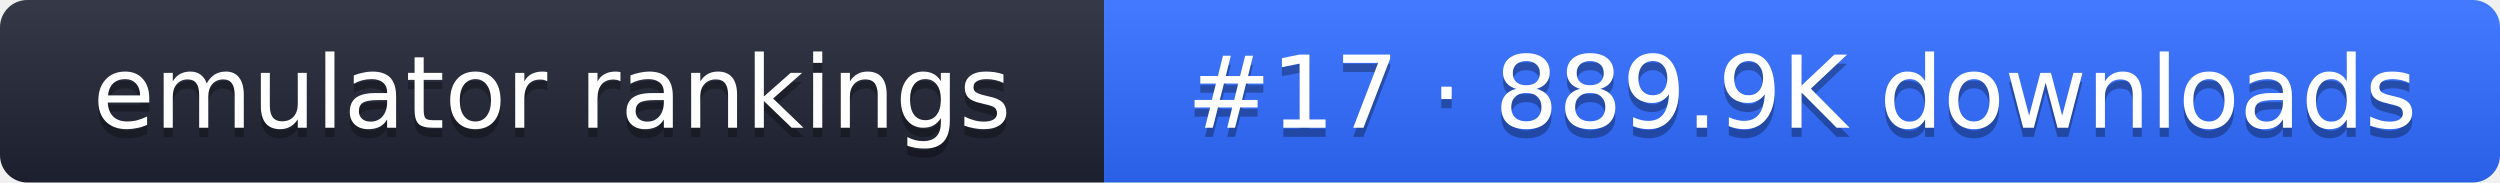
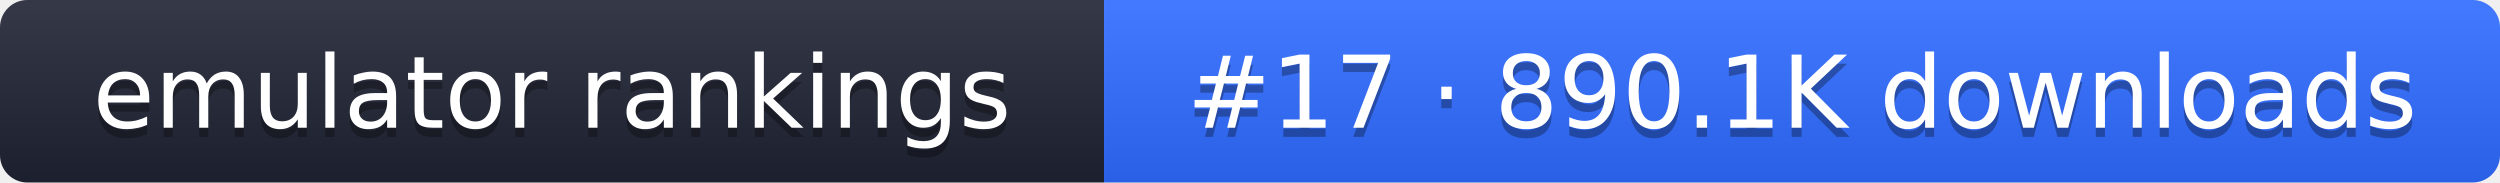
- <svg xmlns="http://www.w3.org/2000/svg" width="274" height="20" role="img" aria-label="emulator rankings: #17 · 889.9K downloads">
+ <svg xmlns="http://www.w3.org/2000/svg" width="274" height="20" role="img" aria-label="emulator rankings: #17 · 890.1K downloads">
  <linearGradient id="g" x2="0" y2="100%">
    <stop offset="0" stop-color="#fff" stop-opacity=".1" />
    <stop offset="1" stop-opacity=".1" />
  </linearGradient>
  <clipPath id="r">
    <rect width="274" height="20" rx="3" fill="#fff" />
  </clipPath>
  <g clip-path="url(#r)">
    <rect width="121" height="20" fill="#1f2433" />
    <rect x="121" width="153" height="20" fill="#2f6bff" />
    <rect width="274" height="20" fill="url(#g)" />
  </g>
  <g fill="#fff" text-anchor="middle" font-family="Verdana,DejaVu Sans,sans-serif" font-size="11">
    <text x="60.5" y="15" fill="#010101" fill-opacity=".3">emulator rankings</text>
    <text x="60.5" y="14">emulator rankings</text>
-     <text x="197.5" y="15" fill="#010101" fill-opacity=".3">#17 · 889.9K downloads</text>
-     <text x="197.5" y="14">#17 · 889.9K downloads</text>
+     <text x="197.5" y="15" fill="#010101" fill-opacity=".3">#17 · 890.1K downloads</text>
+     <text x="197.5" y="14">#17 · 890.1K downloads</text>
  </g>
</svg>
